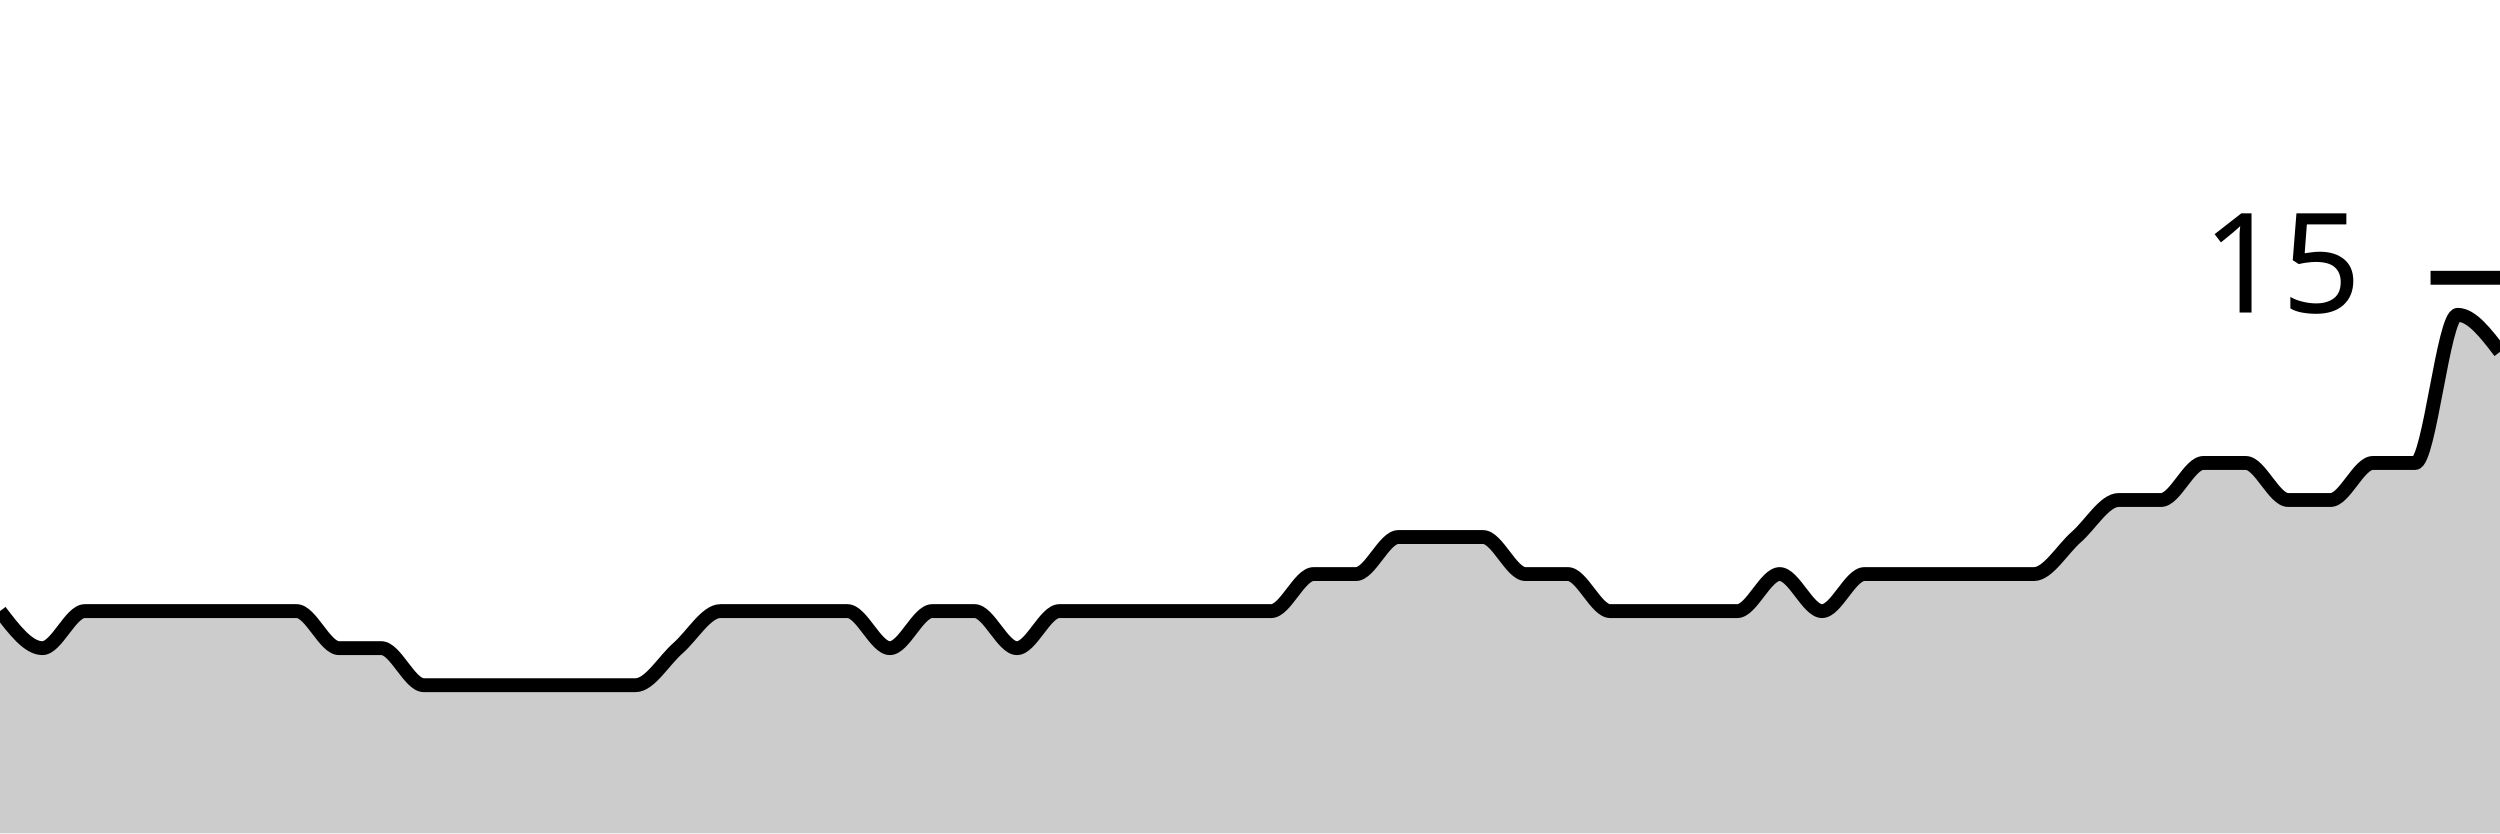
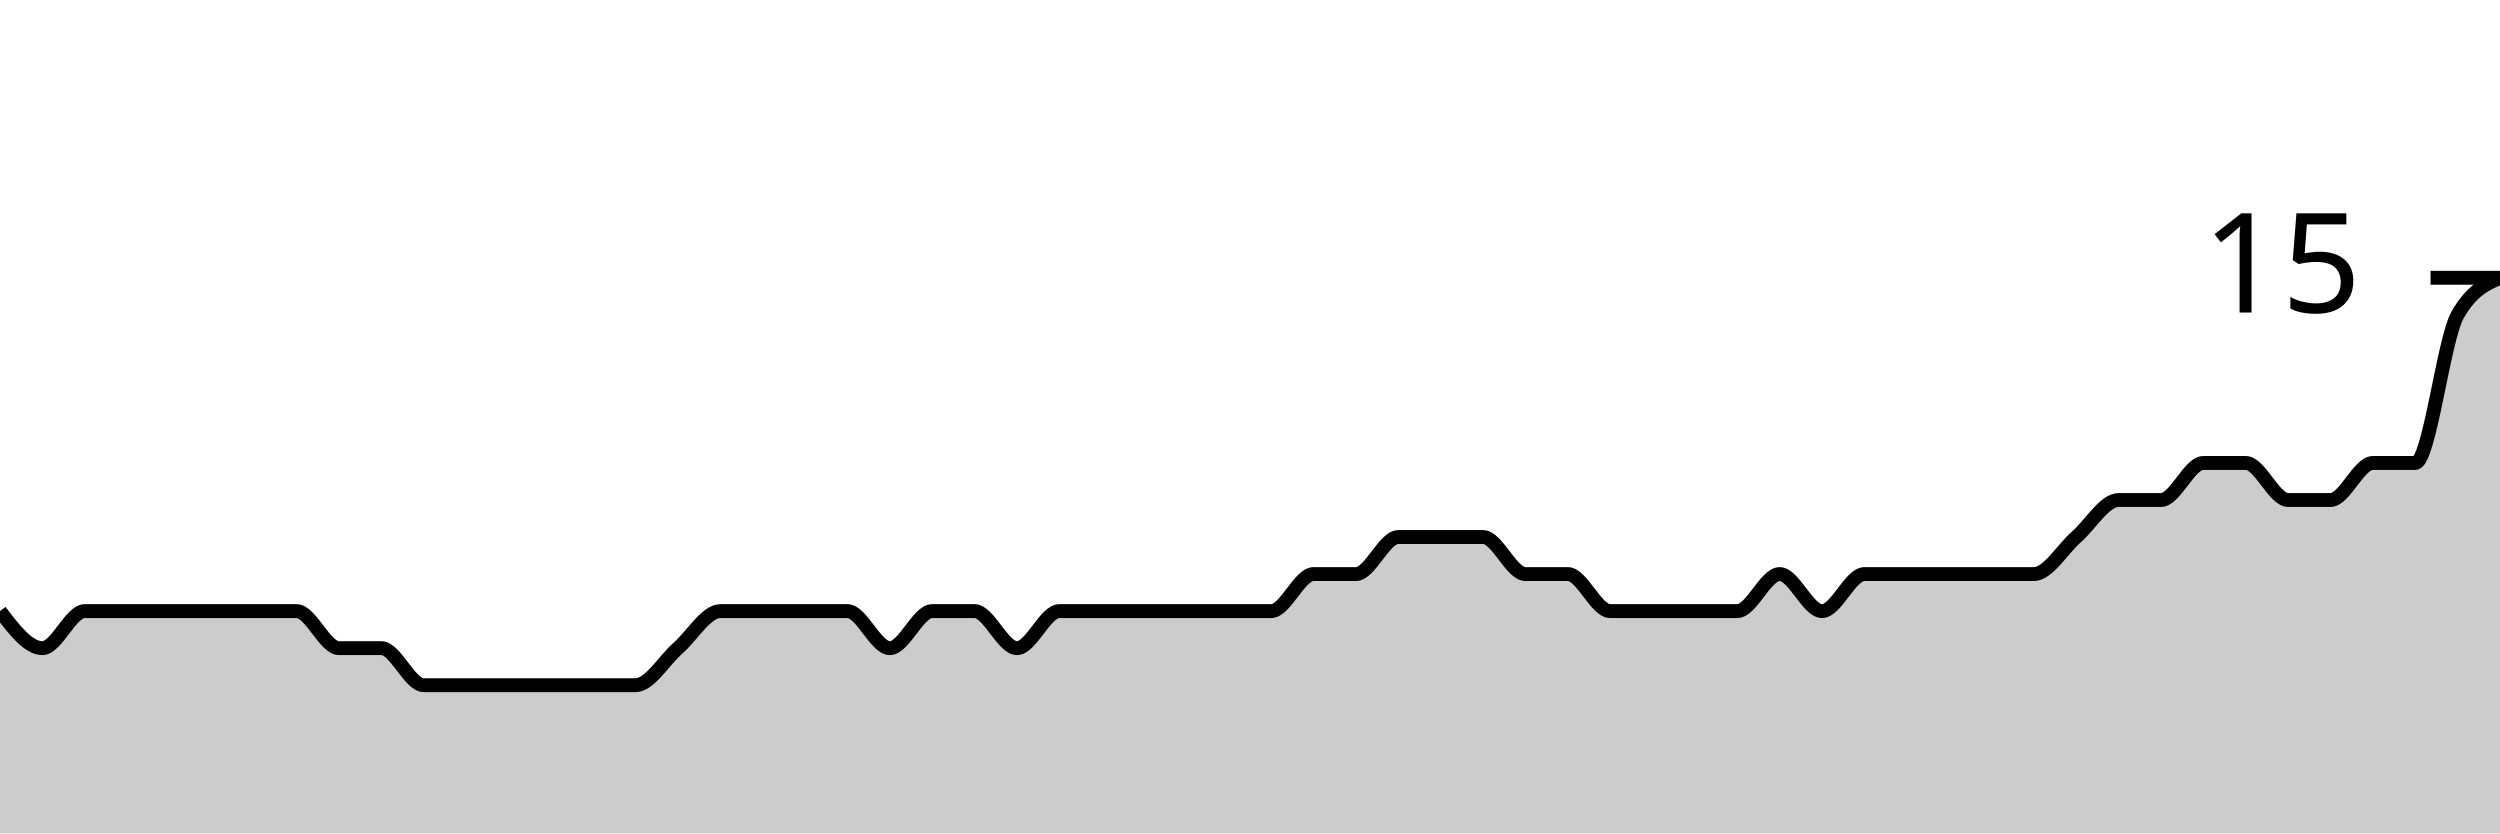
<svg xmlns="http://www.w3.org/2000/svg" viewBox="0 0 180 60">
  <g transform="translate(0,20)">
-     <path class="area" fill="rgba(0, 0, 0, 0.2)" d="M0,24C1.017,25.333,2.034,26.667,3.051,26.667C4.068,26.667,5.085,24,6.102,24C7.119,24,8.136,24,9.153,24C10.169,24,11.186,24,12.203,24C13.22,24,14.237,24,15.254,24C16.271,24,17.288,24,18.305,24C19.322,24,20.339,24,21.356,24C22.373,24,23.39,26.667,24.407,26.667C25.424,26.667,26.441,26.667,27.458,26.667C28.475,26.667,29.492,29.333,30.508,29.333C31.525,29.333,32.542,29.333,33.559,29.333C34.576,29.333,35.593,29.333,36.61,29.333C37.627,29.333,38.644,29.333,39.661,29.333C40.678,29.333,41.695,29.333,42.712,29.333C43.729,29.333,44.746,29.333,45.763,29.333C46.78,29.333,47.797,27.556,48.814,26.667C49.831,25.778,50.847,24,51.864,24C52.881,24,53.898,24,54.915,24C55.932,24,56.949,24,57.966,24C58.983,24,60,24,61.017,24C62.034,24,63.051,26.667,64.068,26.667C65.085,26.667,66.102,24,67.119,24C68.136,24,69.153,24,70.169,24C71.186,24,72.203,26.667,73.22,26.667C74.237,26.667,75.254,24,76.271,24C77.288,24,78.305,24,79.322,24C80.339,24,81.356,24,82.373,24C83.39,24,84.407,24,85.424,24C86.441,24,87.458,24,88.475,24C89.492,24,90.508,24,91.525,24C92.542,24,93.559,21.333,94.576,21.333C95.593,21.333,96.61,21.333,97.627,21.333C98.644,21.333,99.661,18.667,100.678,18.667C101.695,18.667,102.712,18.667,103.729,18.667C104.746,18.667,105.763,18.667,106.78,18.667C107.797,18.667,108.814,21.333,109.831,21.333C110.847,21.333,111.864,21.333,112.881,21.333C113.898,21.333,114.915,24,115.932,24C116.949,24,117.966,24,118.983,24C120,24,121.017,24,122.034,24C123.051,24,124.068,24,125.085,24C126.102,24,127.119,21.333,128.136,21.333C129.153,21.333,130.169,24,131.186,24C132.203,24,133.22,21.333,134.237,21.333C135.254,21.333,136.271,21.333,137.288,21.333C138.305,21.333,139.322,21.333,140.339,21.333C141.356,21.333,142.373,21.333,143.39,21.333C144.407,21.333,145.424,21.333,146.441,21.333C147.458,21.333,148.475,19.556,149.492,18.667C150.508,17.778,151.525,16,152.542,16C153.559,16,154.576,16,155.593,16C156.61,16,157.627,13.333,158.644,13.333C159.661,13.333,160.678,13.333,161.695,13.333C162.712,13.333,163.729,16,164.746,16C165.763,16,166.78,16,167.797,16C168.814,16,169.831,13.333,170.847,13.333C171.864,13.333,172.881,13.333,173.898,13.333C174.915,13.333,175.932,2.667,176.949,2.667C177.966,2.667,178.983,4,180,5.333L180,40C178.983,40,177.966,40,176.949,40C175.932,40,174.915,40,173.898,40C172.881,40,171.864,40,170.847,40C169.831,40,168.814,40,167.797,40C166.78,40,165.763,40,164.746,40C163.729,40,162.712,40,161.695,40C160.678,40,159.661,40,158.644,40C157.627,40,156.61,40,155.593,40C154.576,40,153.559,40,152.542,40C151.525,40,150.508,40,149.492,40C148.475,40,147.458,40,146.441,40C145.424,40,144.407,40,143.39,40C142.373,40,141.356,40,140.339,40C139.322,40,138.305,40,137.288,40C136.271,40,135.254,40,134.237,40C133.22,40,132.203,40,131.186,40C130.169,40,129.153,40,128.136,40C127.119,40,126.102,40,125.085,40C124.068,40,123.051,40,122.034,40C121.017,40,120,40,118.983,40C117.966,40,116.949,40,115.932,40C114.915,40,113.898,40,112.881,40C111.864,40,110.847,40,109.831,40C108.814,40,107.797,40,106.78,40C105.763,40,104.746,40,103.729,40C102.712,40,101.695,40,100.678,40C99.661,40,98.644,40,97.627,40C96.61,40,95.593,40,94.576,40C93.559,40,92.542,40,91.525,40C90.508,40,89.492,40,88.475,40C87.458,40,86.441,40,85.424,40C84.407,40,83.39,40,82.373,40C81.356,40,80.339,40,79.322,40C78.305,40,77.288,40,76.271,40C75.254,40,74.237,40,73.22,40C72.203,40,71.186,40,70.169,40C69.153,40,68.136,40,67.119,40C66.102,40,65.085,40,64.068,40C63.051,40,62.034,40,61.017,40C60,40,58.983,40,57.966,40C56.949,40,55.932,40,54.915,40C53.898,40,52.881,40,51.864,40C50.847,40,49.831,40,48.814,40C47.797,40,46.78,40,45.763,40C44.746,40,43.729,40,42.712,40C41.695,40,40.678,40,39.661,40C38.644,40,37.627,40,36.61,40C35.593,40,34.576,40,33.559,40C32.542,40,31.525,40,30.508,40C29.492,40,28.475,40,27.458,40C26.441,40,25.424,40,24.407,40C23.39,40,22.373,40,21.356,40C20.339,40,19.322,40,18.305,40C17.288,40,16.271,40,15.254,40C14.237,40,13.22,40,12.203,40C11.186,40,10.169,40,9.153,40C8.136,40,7.119,40,6.102,40C5.085,40,4.068,40,3.051,40C2.034,40,1.017,40,0,40Z" />
-     <path class="line" stroke="black" fill="none" d="M0,24C1.017,25.333,2.034,26.667,3.051,26.667C4.068,26.667,5.085,24,6.102,24C7.119,24,8.136,24,9.153,24C10.169,24,11.186,24,12.203,24C13.22,24,14.237,24,15.254,24C16.271,24,17.288,24,18.305,24C19.322,24,20.339,24,21.356,24C22.373,24,23.39,26.667,24.407,26.667C25.424,26.667,26.441,26.667,27.458,26.667C28.475,26.667,29.492,29.333,30.508,29.333C31.525,29.333,32.542,29.333,33.559,29.333C34.576,29.333,35.593,29.333,36.61,29.333C37.627,29.333,38.644,29.333,39.661,29.333C40.678,29.333,41.695,29.333,42.712,29.333C43.729,29.333,44.746,29.333,45.763,29.333C46.78,29.333,47.797,27.556,48.814,26.667C49.831,25.778,50.847,24,51.864,24C52.881,24,53.898,24,54.915,24C55.932,24,56.949,24,57.966,24C58.983,24,60,24,61.017,24C62.034,24,63.051,26.667,64.068,26.667C65.085,26.667,66.102,24,67.119,24C68.136,24,69.153,24,70.169,24C71.186,24,72.203,26.667,73.22,26.667C74.237,26.667,75.254,24,76.271,24C77.288,24,78.305,24,79.322,24C80.339,24,81.356,24,82.373,24C83.39,24,84.407,24,85.424,24C86.441,24,87.458,24,88.475,24C89.492,24,90.508,24,91.525,24C92.542,24,93.559,21.333,94.576,21.333C95.593,21.333,96.61,21.333,97.627,21.333C98.644,21.333,99.661,18.667,100.678,18.667C101.695,18.667,102.712,18.667,103.729,18.667C104.746,18.667,105.763,18.667,106.78,18.667C107.797,18.667,108.814,21.333,109.831,21.333C110.847,21.333,111.864,21.333,112.881,21.333C113.898,21.333,114.915,24,115.932,24C116.949,24,117.966,24,118.983,24C120,24,121.017,24,122.034,24C123.051,24,124.068,24,125.085,24C126.102,24,127.119,21.333,128.136,21.333C129.153,21.333,130.169,24,131.186,24C132.203,24,133.22,21.333,134.237,21.333C135.254,21.333,136.271,21.333,137.288,21.333C138.305,21.333,139.322,21.333,140.339,21.333C141.356,21.333,142.373,21.333,143.39,21.333C144.407,21.333,145.424,21.333,146.441,21.333C147.458,21.333,148.475,19.556,149.492,18.667C150.508,17.778,151.525,16,152.542,16C153.559,16,154.576,16,155.593,16C156.61,16,157.627,13.333,158.644,13.333C159.661,13.333,160.678,13.333,161.695,13.333C162.712,13.333,163.729,16,164.746,16C165.763,16,166.78,16,167.797,16C168.814,16,169.831,13.333,170.847,13.333C171.864,13.333,172.881,13.333,173.898,13.333C174.915,13.333,175.932,2.667,176.949,2.667C177.966,2.667,178.983,4,180,5.333" />
+     <path class="area" fill="rgba(0, 0, 0, 0.2)" d="M0,24C1.017,25.333,2.034,26.667,3.051,26.667C4.068,26.667,5.085,24,6.102,24C7.119,24,8.136,24,9.153,24C10.169,24,11.186,24,12.203,24C13.22,24,14.237,24,15.254,24C16.271,24,17.288,24,18.305,24C19.322,24,20.339,24,21.356,24C22.373,24,23.39,26.667,24.407,26.667C25.424,26.667,26.441,26.667,27.458,26.667C28.475,26.667,29.492,29.333,30.508,29.333C31.525,29.333,32.542,29.333,33.559,29.333C34.576,29.333,35.593,29.333,36.61,29.333C37.627,29.333,38.644,29.333,39.661,29.333C40.678,29.333,41.695,29.333,42.712,29.333C43.729,29.333,44.746,29.333,45.763,29.333C46.78,29.333,47.797,27.556,48.814,26.667C49.831,25.778,50.847,24,51.864,24C52.881,24,53.898,24,54.915,24C55.932,24,56.949,24,57.966,24C58.983,24,60,24,61.017,24C62.034,24,63.051,26.667,64.068,26.667C65.085,26.667,66.102,24,67.119,24C68.136,24,69.153,24,70.169,24C71.186,24,72.203,26.667,73.22,26.667C74.237,26.667,75.254,24,76.271,24C77.288,24,78.305,24,79.322,24C80.339,24,81.356,24,82.373,24C83.39,24,84.407,24,85.424,24C86.441,24,87.458,24,88.475,24C89.492,24,90.508,24,91.525,24C92.542,24,93.559,21.333,94.576,21.333C95.593,21.333,96.61,21.333,97.627,21.333C98.644,21.333,99.661,18.667,100.678,18.667C101.695,18.667,102.712,18.667,103.729,18.667C104.746,18.667,105.763,18.667,106.78,18.667C107.797,18.667,108.814,21.333,109.831,21.333C110.847,21.333,111.864,21.333,112.881,21.333C113.898,21.333,114.915,24,115.932,24C116.949,24,117.966,24,118.983,24C120,24,121.017,24,122.034,24C123.051,24,124.068,24,125.085,24C126.102,24,127.119,21.333,128.136,21.333C129.153,21.333,130.169,24,131.186,24C132.203,24,133.22,21.333,134.237,21.333C135.254,21.333,136.271,21.333,137.288,21.333C138.305,21.333,139.322,21.333,140.339,21.333C141.356,21.333,142.373,21.333,143.39,21.333C144.407,21.333,145.424,21.333,146.441,21.333C147.458,21.333,148.475,19.556,149.492,18.667C150.508,17.778,151.525,16,152.542,16C153.559,16,154.576,16,155.593,16C156.61,16,157.627,13.333,158.644,13.333C159.661,13.333,160.678,13.333,161.695,13.333C162.712,13.333,163.729,16,164.746,16C165.763,16,166.78,16,167.797,16C168.814,16,169.831,13.333,170.847,13.333C171.864,13.333,172.881,13.333,173.898,13.333C174.915,13.333,175.932,4.444,176.949,2.667C177.966,0.889,178.983,0.444,180,0L180,40C178.983,40,177.966,40,176.949,40C175.932,40,174.915,40,173.898,40C172.881,40,171.864,40,170.847,40C169.831,40,168.814,40,167.797,40C166.78,40,165.763,40,164.746,40C163.729,40,162.712,40,161.695,40C160.678,40,159.661,40,158.644,40C157.627,40,156.61,40,155.593,40C154.576,40,153.559,40,152.542,40C151.525,40,150.508,40,149.492,40C148.475,40,147.458,40,146.441,40C145.424,40,144.407,40,143.39,40C142.373,40,141.356,40,140.339,40C139.322,40,138.305,40,137.288,40C136.271,40,135.254,40,134.237,40C133.22,40,132.203,40,131.186,40C130.169,40,129.153,40,128.136,40C127.119,40,126.102,40,125.085,40C124.068,40,123.051,40,122.034,40C121.017,40,120,40,118.983,40C117.966,40,116.949,40,115.932,40C114.915,40,113.898,40,112.881,40C111.864,40,110.847,40,109.831,40C108.814,40,107.797,40,106.78,40C105.763,40,104.746,40,103.729,40C102.712,40,101.695,40,100.678,40C99.661,40,98.644,40,97.627,40C96.61,40,95.593,40,94.576,40C93.559,40,92.542,40,91.525,40C90.508,40,89.492,40,88.475,40C87.458,40,86.441,40,85.424,40C84.407,40,83.39,40,82.373,40C81.356,40,80.339,40,79.322,40C78.305,40,77.288,40,76.271,40C75.254,40,74.237,40,73.22,40C72.203,40,71.186,40,70.169,40C69.153,40,68.136,40,67.119,40C66.102,40,65.085,40,64.068,40C63.051,40,62.034,40,61.017,40C60,40,58.983,40,57.966,40C56.949,40,55.932,40,54.915,40C53.898,40,52.881,40,51.864,40C50.847,40,49.831,40,48.814,40C47.797,40,46.78,40,45.763,40C44.746,40,43.729,40,42.712,40C41.695,40,40.678,40,39.661,40C38.644,40,37.627,40,36.61,40C35.593,40,34.576,40,33.559,40C32.542,40,31.525,40,30.508,40C29.492,40,28.475,40,27.458,40C26.441,40,25.424,40,24.407,40C23.39,40,22.373,40,21.356,40C20.339,40,19.322,40,18.305,40C17.288,40,16.271,40,15.254,40C14.237,40,13.22,40,12.203,40C11.186,40,10.169,40,9.153,40C8.136,40,7.119,40,6.102,40C5.085,40,4.068,40,3.051,40C2.034,40,1.017,40,0,40Z" />
+     <path class="line" stroke="black" fill="none" d="M0,24C1.017,25.333,2.034,26.667,3.051,26.667C4.068,26.667,5.085,24,6.102,24C7.119,24,8.136,24,9.153,24C10.169,24,11.186,24,12.203,24C13.22,24,14.237,24,15.254,24C16.271,24,17.288,24,18.305,24C19.322,24,20.339,24,21.356,24C22.373,24,23.39,26.667,24.407,26.667C25.424,26.667,26.441,26.667,27.458,26.667C28.475,26.667,29.492,29.333,30.508,29.333C31.525,29.333,32.542,29.333,33.559,29.333C34.576,29.333,35.593,29.333,36.61,29.333C37.627,29.333,38.644,29.333,39.661,29.333C40.678,29.333,41.695,29.333,42.712,29.333C43.729,29.333,44.746,29.333,45.763,29.333C46.78,29.333,47.797,27.556,48.814,26.667C49.831,25.778,50.847,24,51.864,24C52.881,24,53.898,24,54.915,24C55.932,24,56.949,24,57.966,24C58.983,24,60,24,61.017,24C62.034,24,63.051,26.667,64.068,26.667C65.085,26.667,66.102,24,67.119,24C68.136,24,69.153,24,70.169,24C71.186,24,72.203,26.667,73.22,26.667C74.237,26.667,75.254,24,76.271,24C77.288,24,78.305,24,79.322,24C80.339,24,81.356,24,82.373,24C83.39,24,84.407,24,85.424,24C86.441,24,87.458,24,88.475,24C89.492,24,90.508,24,91.525,24C92.542,24,93.559,21.333,94.576,21.333C95.593,21.333,96.61,21.333,97.627,21.333C98.644,21.333,99.661,18.667,100.678,18.667C101.695,18.667,102.712,18.667,103.729,18.667C104.746,18.667,105.763,18.667,106.78,18.667C107.797,18.667,108.814,21.333,109.831,21.333C110.847,21.333,111.864,21.333,112.881,21.333C113.898,21.333,114.915,24,115.932,24C116.949,24,117.966,24,118.983,24C120,24,121.017,24,122.034,24C123.051,24,124.068,24,125.085,24C126.102,24,127.119,21.333,128.136,21.333C129.153,21.333,130.169,24,131.186,24C132.203,24,133.22,21.333,134.237,21.333C135.254,21.333,136.271,21.333,137.288,21.333C138.305,21.333,139.322,21.333,140.339,21.333C141.356,21.333,142.373,21.333,143.39,21.333C144.407,21.333,145.424,21.333,146.441,21.333C147.458,21.333,148.475,19.556,149.492,18.667C150.508,17.778,151.525,16,152.542,16C153.559,16,154.576,16,155.593,16C156.61,16,157.627,13.333,158.644,13.333C159.661,13.333,160.678,13.333,161.695,13.333C162.712,13.333,163.729,16,164.746,16C165.763,16,166.78,16,167.797,16C168.814,16,169.831,13.333,170.847,13.333C171.864,13.333,172.881,13.333,173.898,13.333C174.915,13.333,175.932,4.444,176.949,2.667C177.966,0.889,178.983,0.444,180,0" />
    <path class="axis-ceiling" stroke-width="1" stroke="black" fill="none" d="M175,0L180,0" />
    <text class="axis-ceiling-label" font-family="sans-serif" text-anchor="end" font-size="10px" x="170" y="2.5">15</text>
  </g>
</svg>
